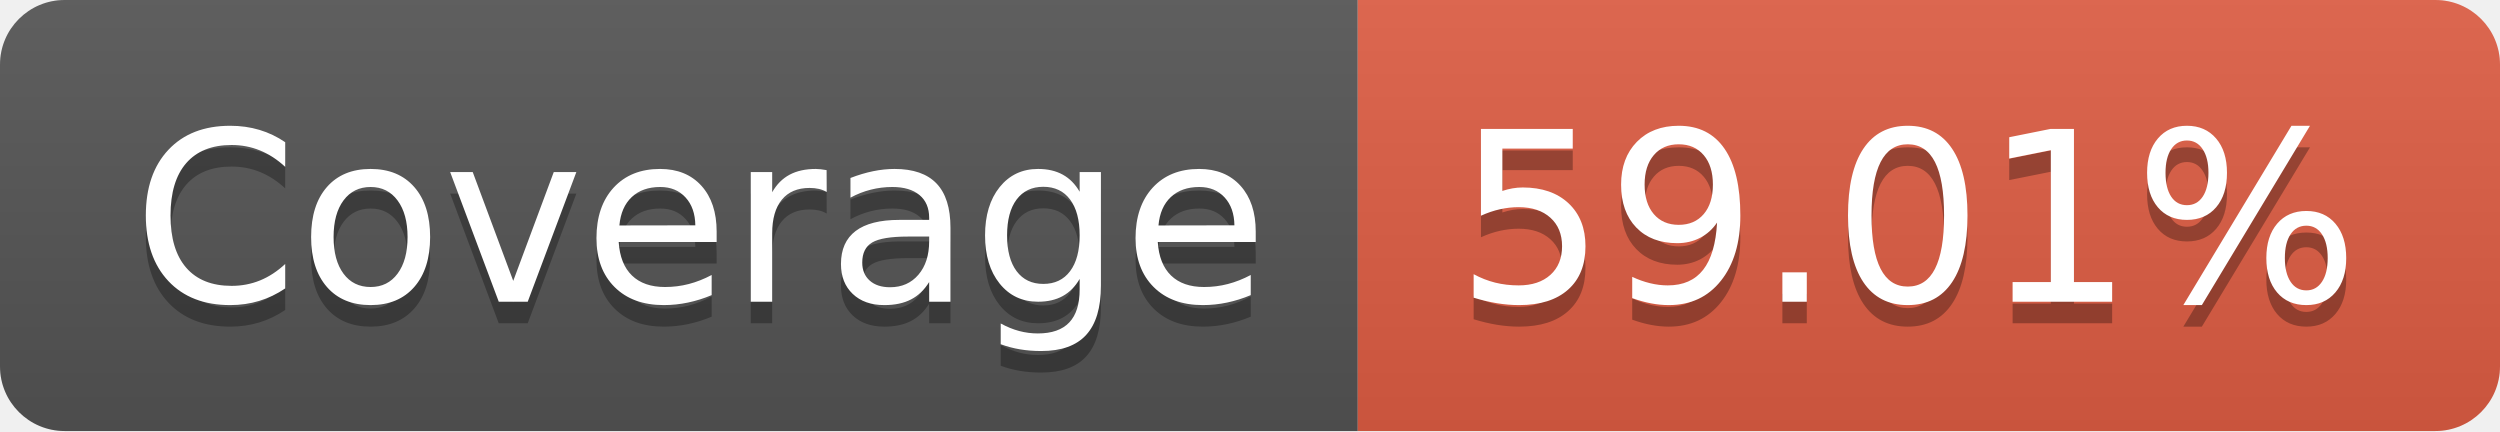
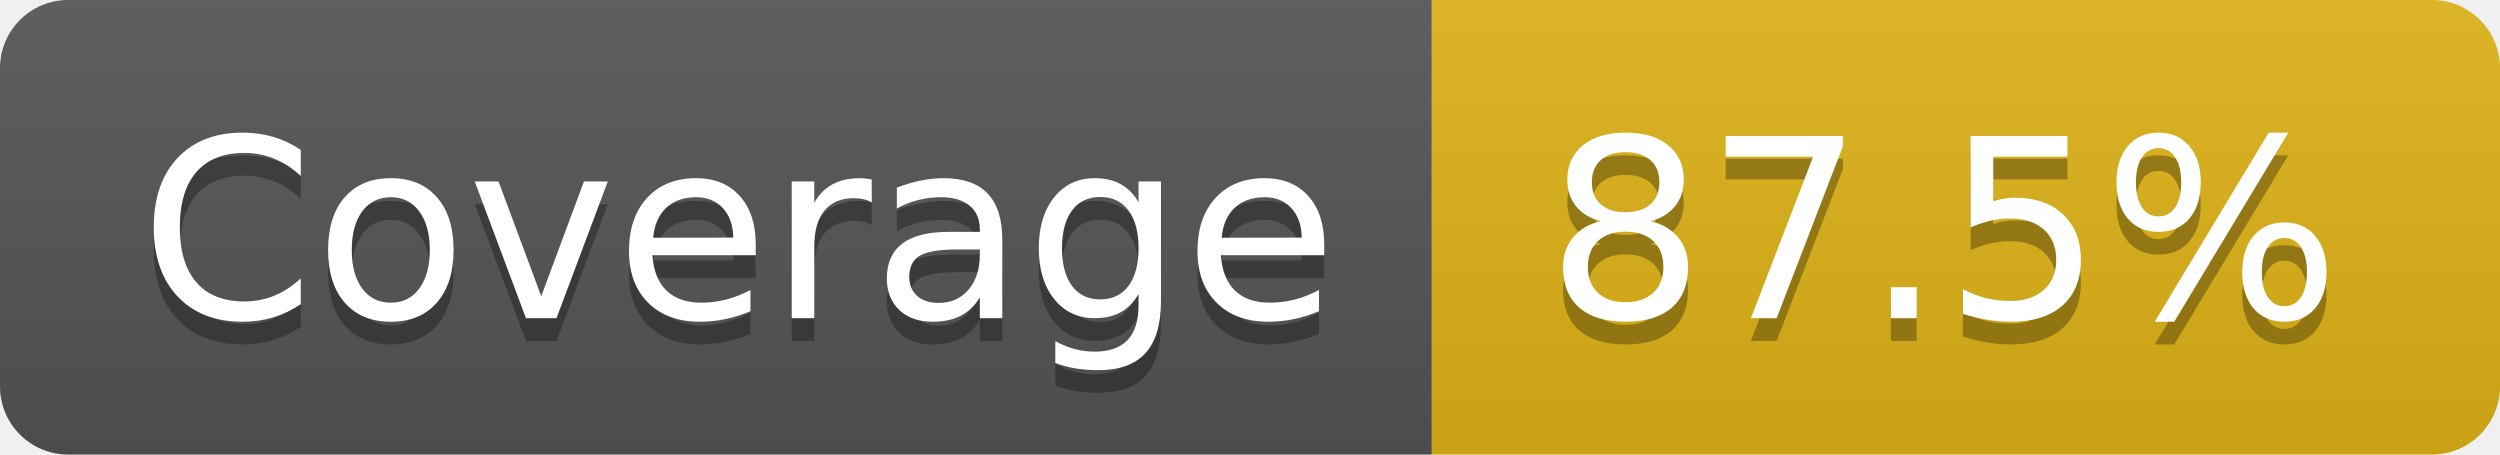
- <svg xmlns="http://www.w3.org/2000/svg" width="116" height="20" role="img" aria-label="Coverage: 59.01%">
+ <svg xmlns="http://www.w3.org/2000/svg" width="110" height="20" role="img" aria-label="Coverage: 87.5%">
  <linearGradient id="s" x2="0" y2="100%">
    <stop offset="0" stop-color="#bbb" stop-opacity=".1" />
    <stop offset="1" stop-opacity=".1" />
  </linearGradient>
  <clipPath id="r">
-     <rect width="116" height="20" rx="3" fill="#fff" />
+     <rect width="110" height="20" rx="3" fill="#fff" />
  </clipPath>
  <g clip-path="url(#r)">
    <rect width="63" height="20" fill="#555" />
-     <rect x="63" width="53" height="20" fill="#e05d44" />
-     <rect width="116" height="20" fill="url(#s)" />
+     <rect x="63" width="47" height="20" fill="#dfb317" />
+     <rect width="110" height="20" fill="url(#s)" />
  </g>
  <g fill="#fff" text-anchor="middle" font-family="Verdana,Geneva,DejaVu Sans,sans-serif" text-rendering="geometricPrecision" font-size="110">
    <text aria-hidden="true" x="325" y="150" fill="#010101" fill-opacity=".3" transform="scale(.1)" textLength="530">Coverage</text>
    <text x="325" y="140" transform="scale(.1)" fill="#fff" textLength="530">Coverage</text>
-     <text aria-hidden="true" x="885" y="150" fill="#010101" fill-opacity=".3" transform="scale(.1)" textLength="430">59.01%</text>
-     <text x="885" y="140" transform="scale(.1)" fill="#fff" textLength="430">59.01%</text>
+     <text aria-hidden="true" x="855" y="150" fill="#010101" fill-opacity=".3" transform="scale(.1)" textLength="370">87.5%</text>
+     <text x="855" y="140" transform="scale(.1)" fill="#fff" textLength="370">87.5%</text>
  </g>
</svg>
